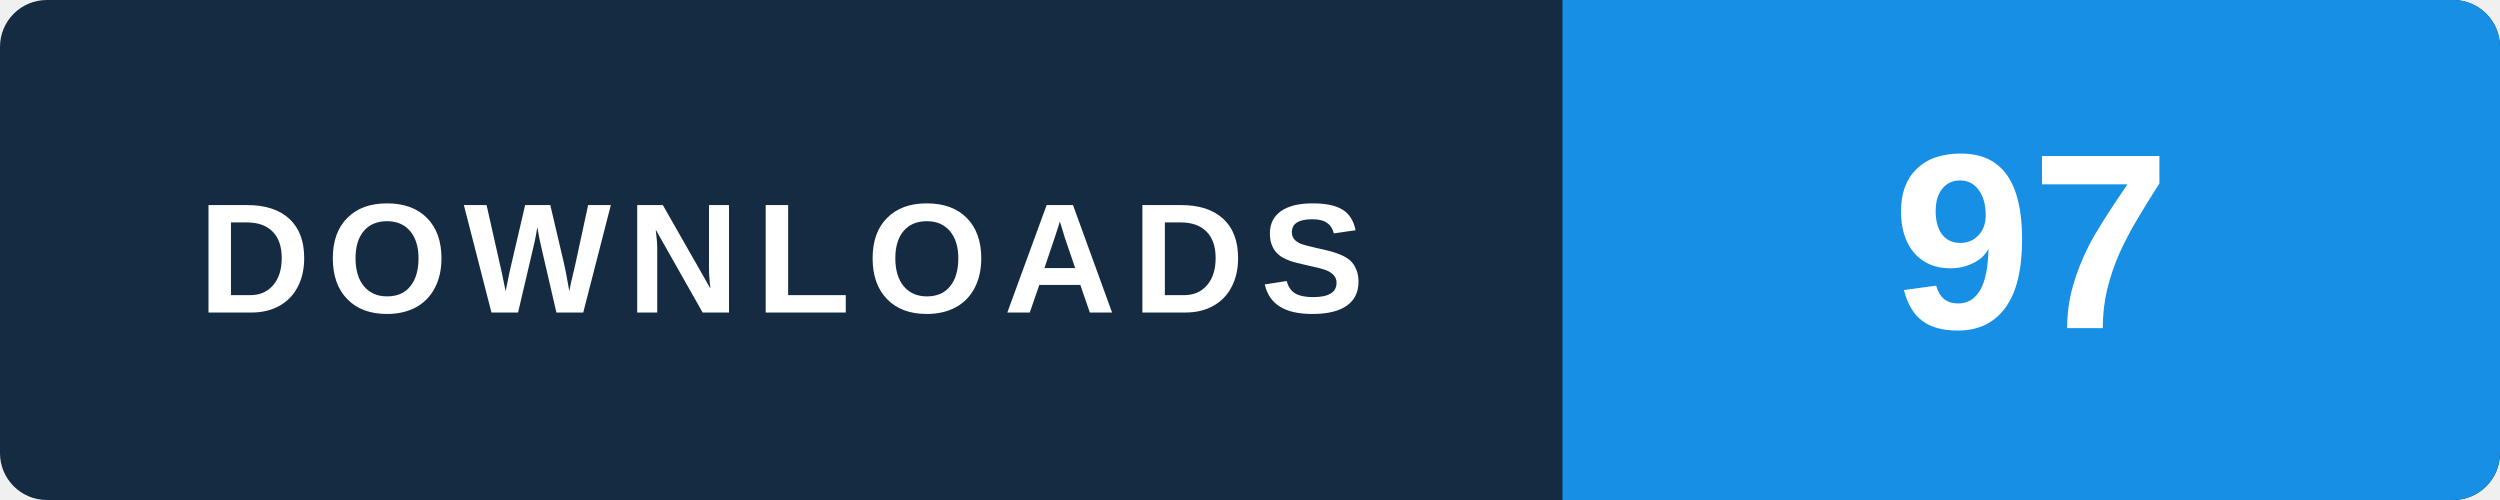
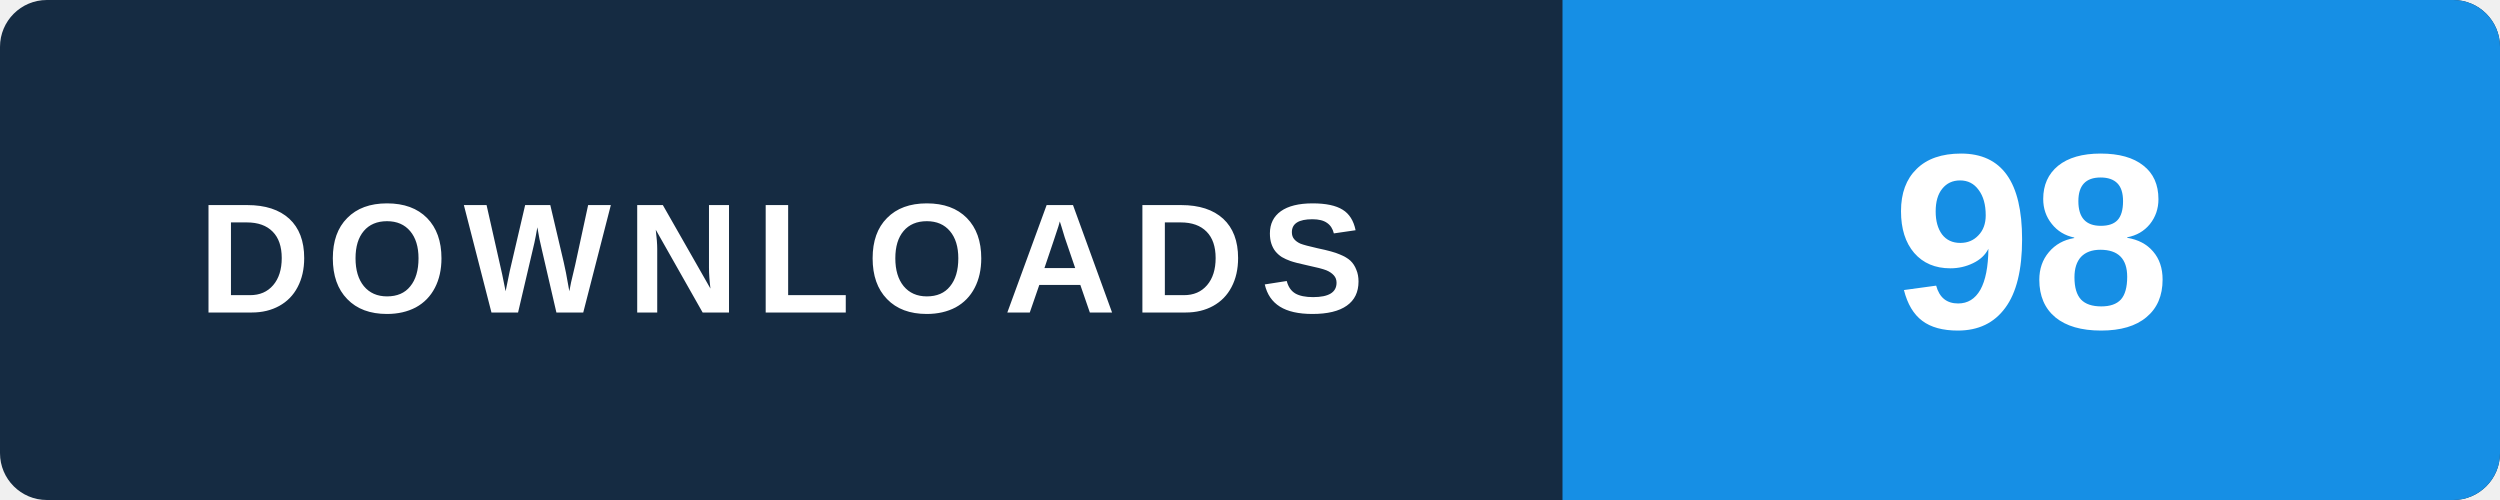
- <svg xmlns="http://www.w3.org/2000/svg" width="160" height="32" viewBox="0 0 160 32" role="img" aria-label="WINDOWS: 97 lifetime GitHub downloads across all published and retired versions, checked 2026-11-27 22:42 UTC">
+ <svg xmlns="http://www.w3.org/2000/svg" width="160" height="32" viewBox="0 0 160 32" role="img" aria-label="WINDOWS: 98 lifetime GitHub downloads across all published and retired versions, checked 2026-11-28 04:16 UTC">
  <rect width="160" height="32" rx="3" fill="#152b42" />
  <path d="M100 0h57a3 3 0 0 1 3 3v26a3 3 0 0 1-3 3h-57z" fill="#168fe5" />
  <text x="50" y="20" text-anchor="middle" fill="#ffffff" font-family="Arial,Helvetica,sans-serif" font-size="10" font-weight="700" letter-spacing="1">DOWNLOADS</text>
-   <text x="130" y="21" text-anchor="middle" fill="#ffffff" font-family="Arial,Helvetica,sans-serif" font-size="16" font-weight="700">97</text>
+   <text x="130" y="21" text-anchor="middle" fill="#ffffff" font-family="Arial,Helvetica,sans-serif" font-size="16" font-weight="700">98</text>
</svg>
